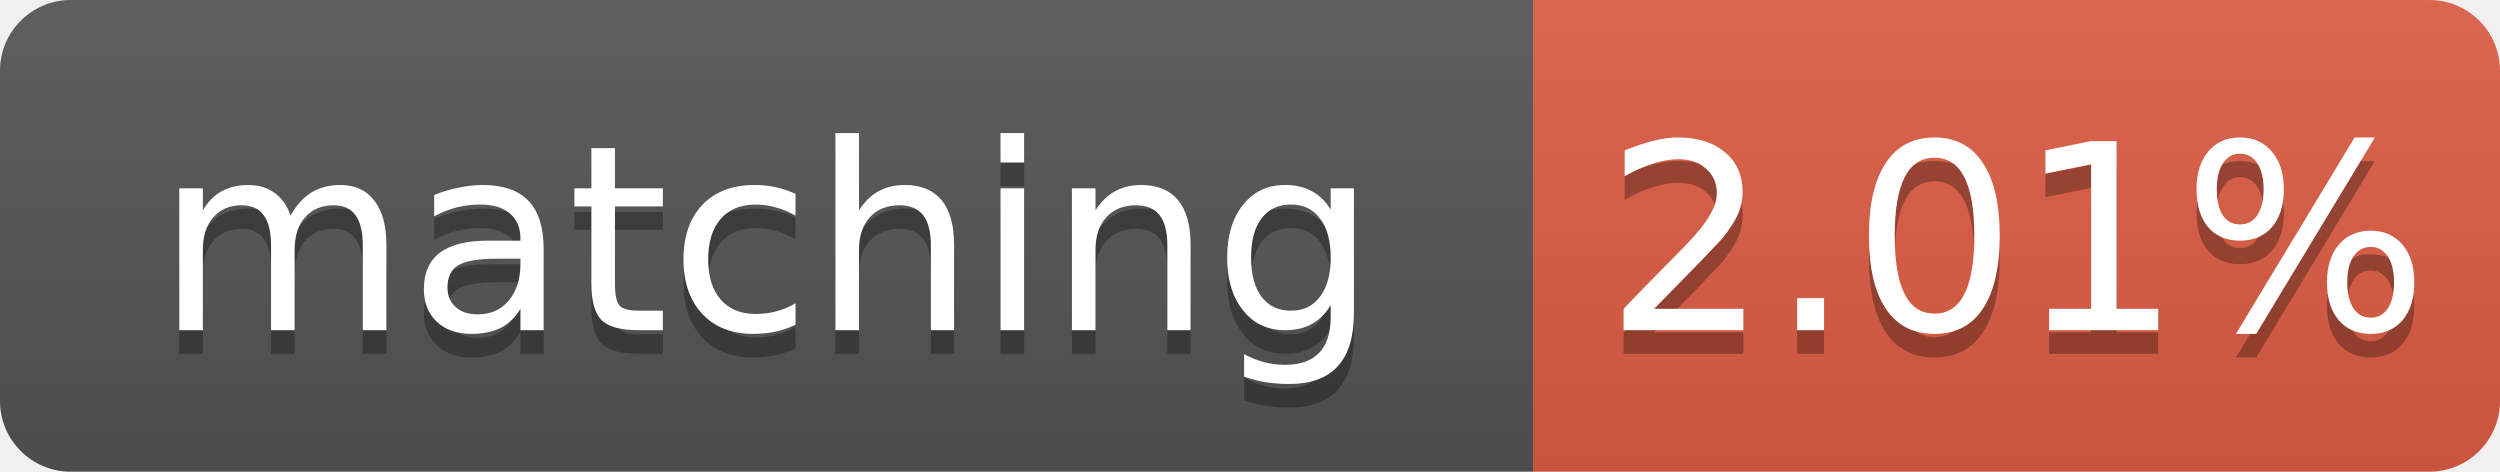
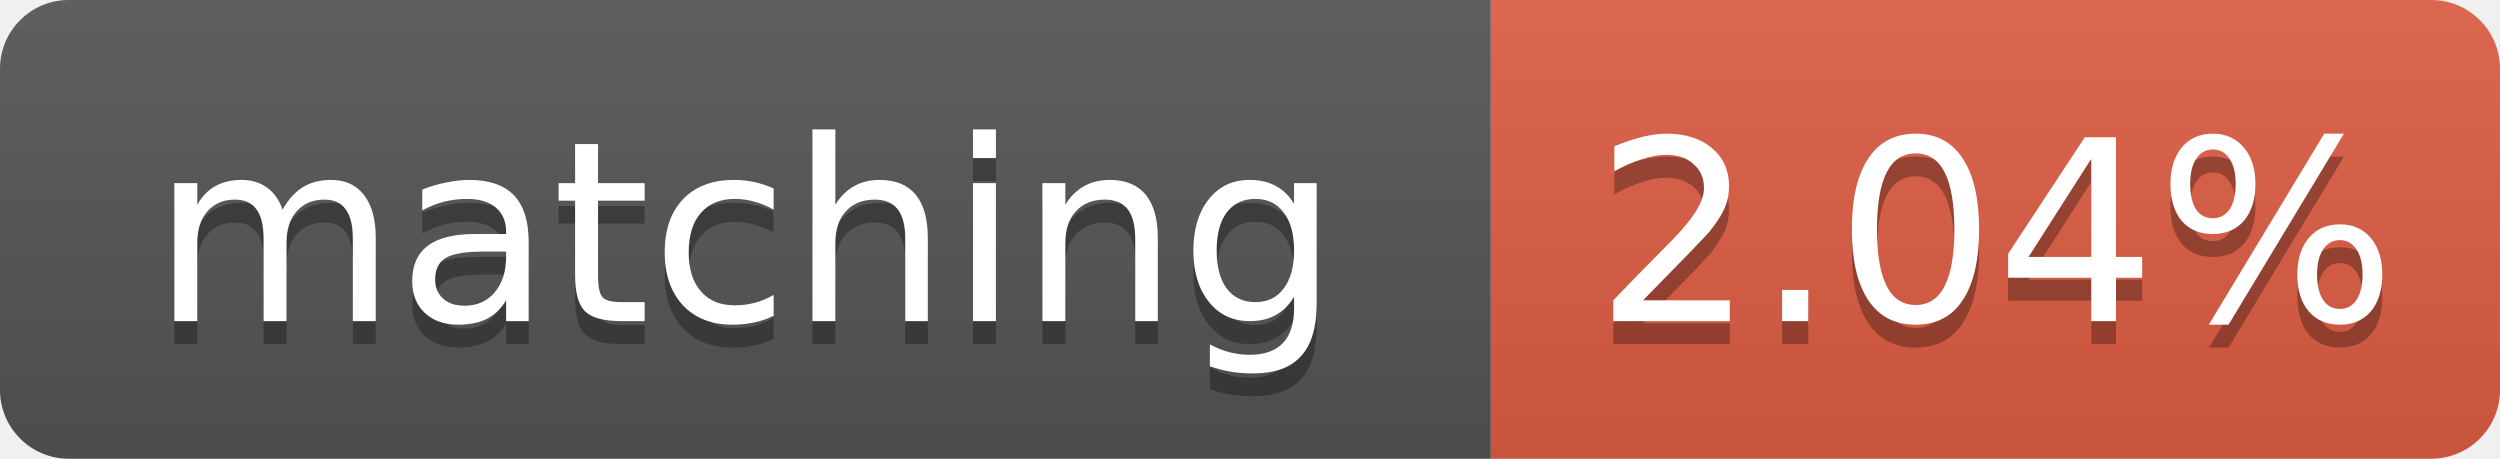
- <svg xmlns="http://www.w3.org/2000/svg" width="106" height="20" role="img" aria-label="matching: 2.01%">
+ <svg xmlns="http://www.w3.org/2000/svg" width="109" height="20" role="img" aria-label="matching: 2.04%">
  <linearGradient id="s" x2="0" y2="100%">
    <stop offset="0" stop-color="#bbb" stop-opacity=".1" />
    <stop offset="1" stop-opacity=".1" />
  </linearGradient>
  <clipPath id="r">
-     <rect width="106" height="20" rx="3" fill="#fff" />
+     <rect width="109" height="20" rx="3" fill="#fff" />
  </clipPath>
  <g clip-path="url(#r)">
    <rect width="65" height="20" fill="#555" />
-     <rect x="65" width="41" height="20" fill="#e05d44" />
-     <rect width="106" height="20" fill="url(#s)" />
+     <rect x="65" width="44" height="20" fill="#e05d44" />
+     <rect width="109" height="20" fill="url(#s)" />
  </g>
  <g fill="#fff" text-anchor="middle" font-family="Verdana,Geneva,DejaVu Sans,sans-serif" font-size="11">
    <text x="32.5" y="15" fill="#010101" fill-opacity=".3">matching</text>
    <text x="32.5" y="14">matching</text>
-     <text x="85.5" y="15" fill="#010101" fill-opacity=".3">2.01%</text>
-     <text x="85.5" y="14">2.01%</text>
+     <text x="87.0" y="15" fill="#010101" fill-opacity=".3">2.04%</text>
+     <text x="87.0" y="14">2.04%</text>
  </g>
</svg>
